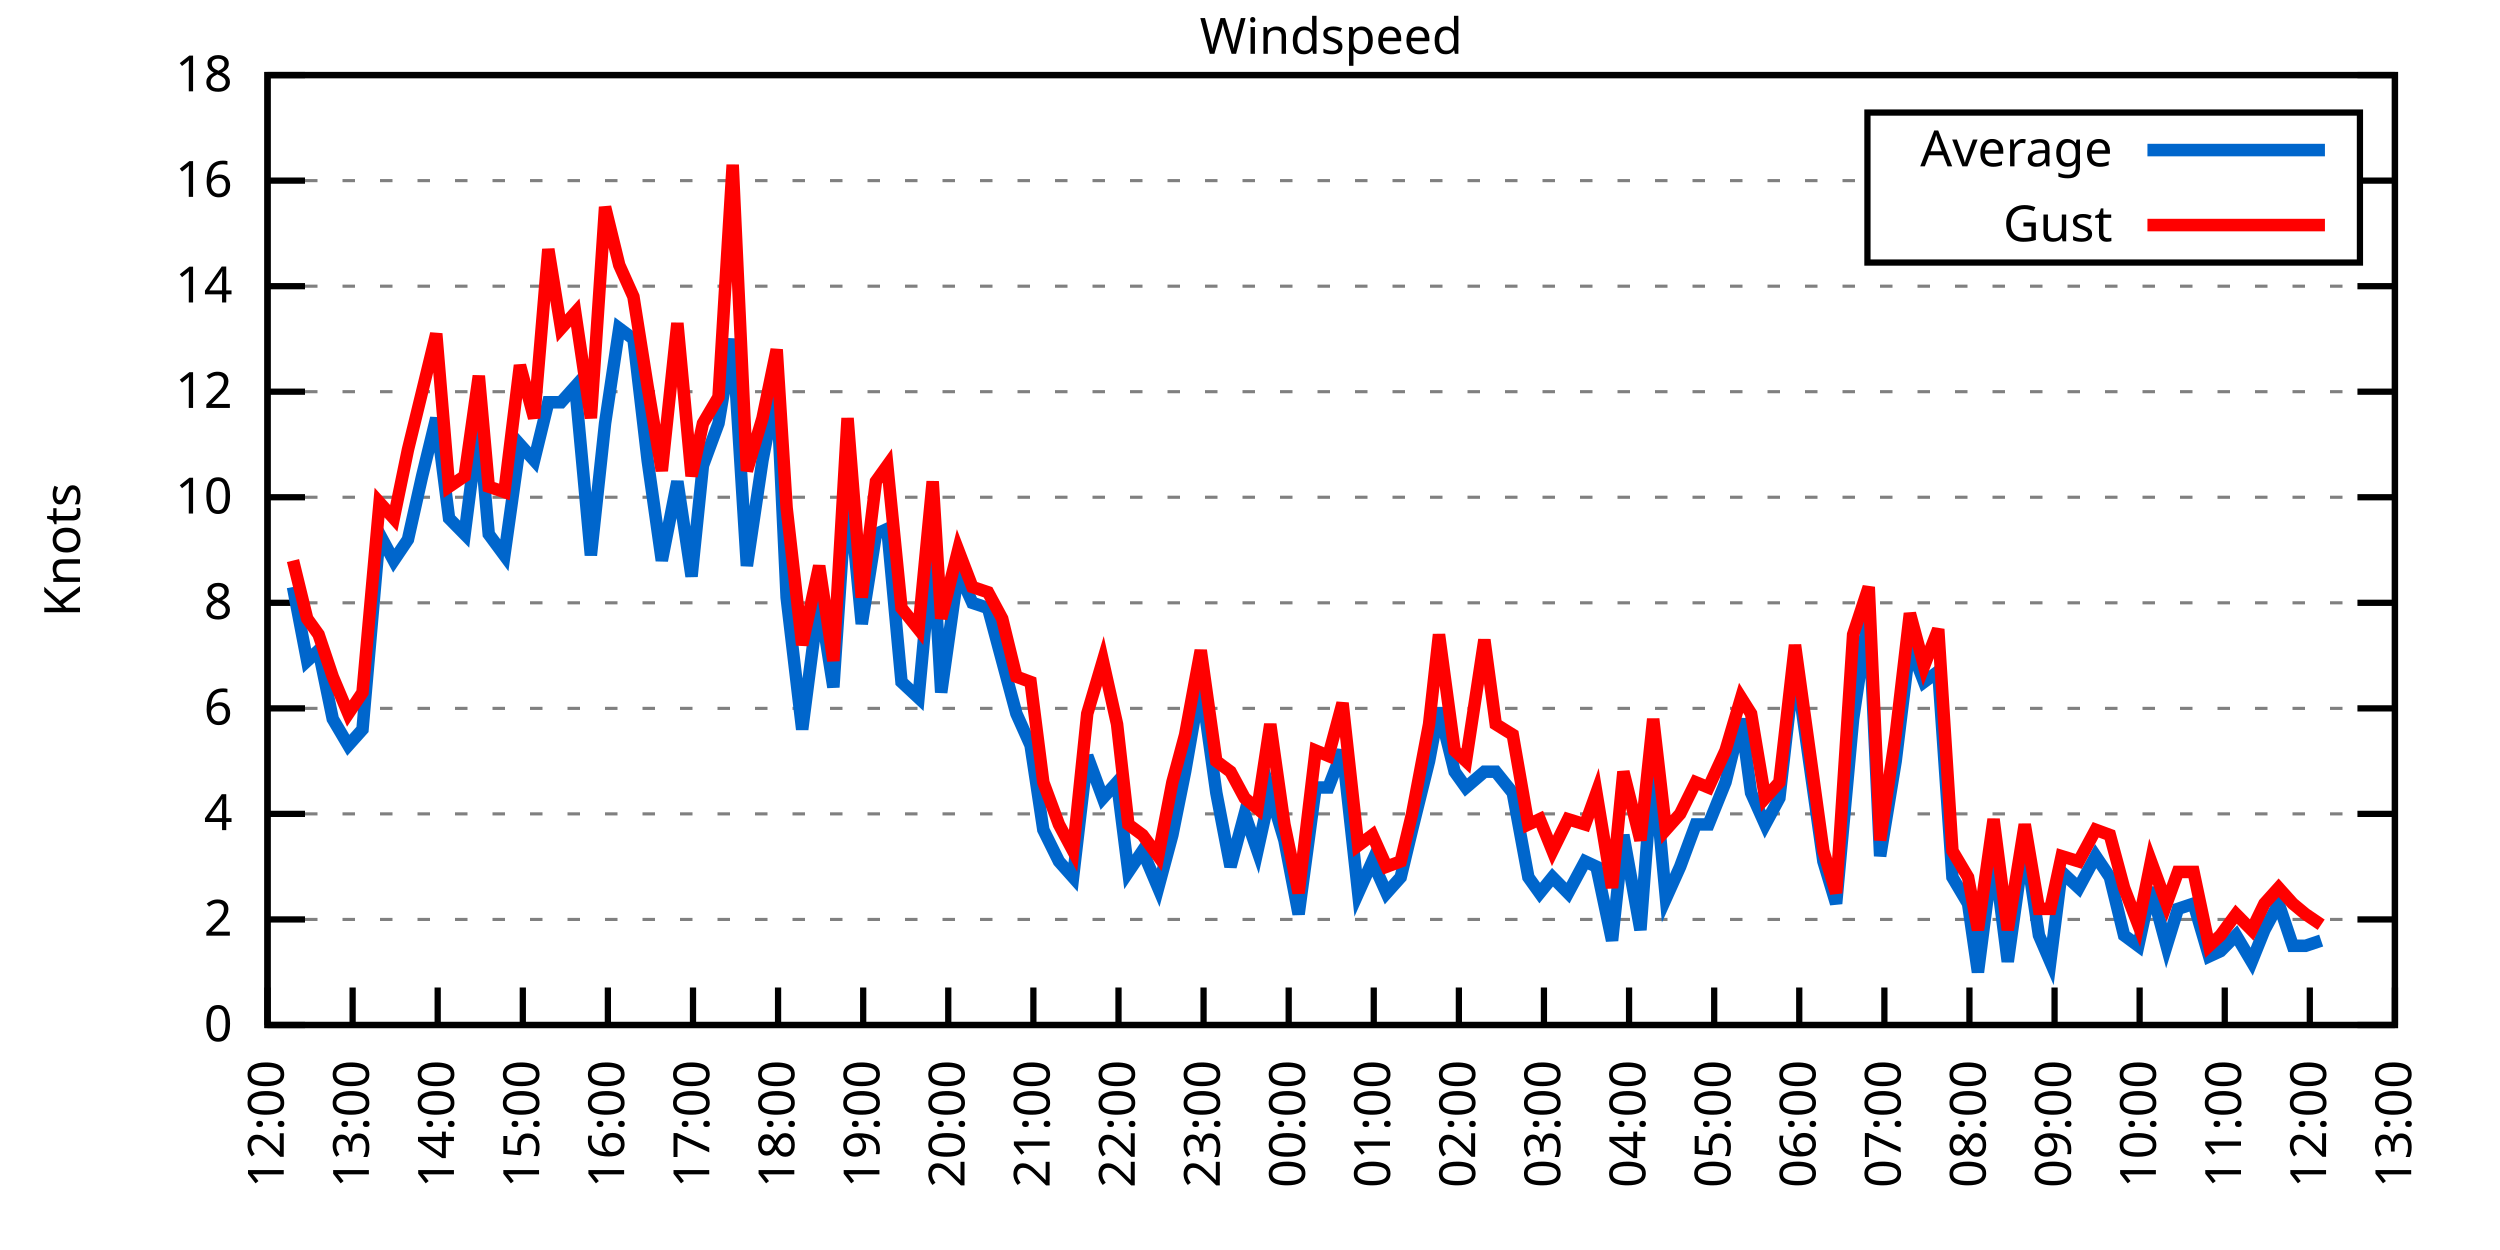
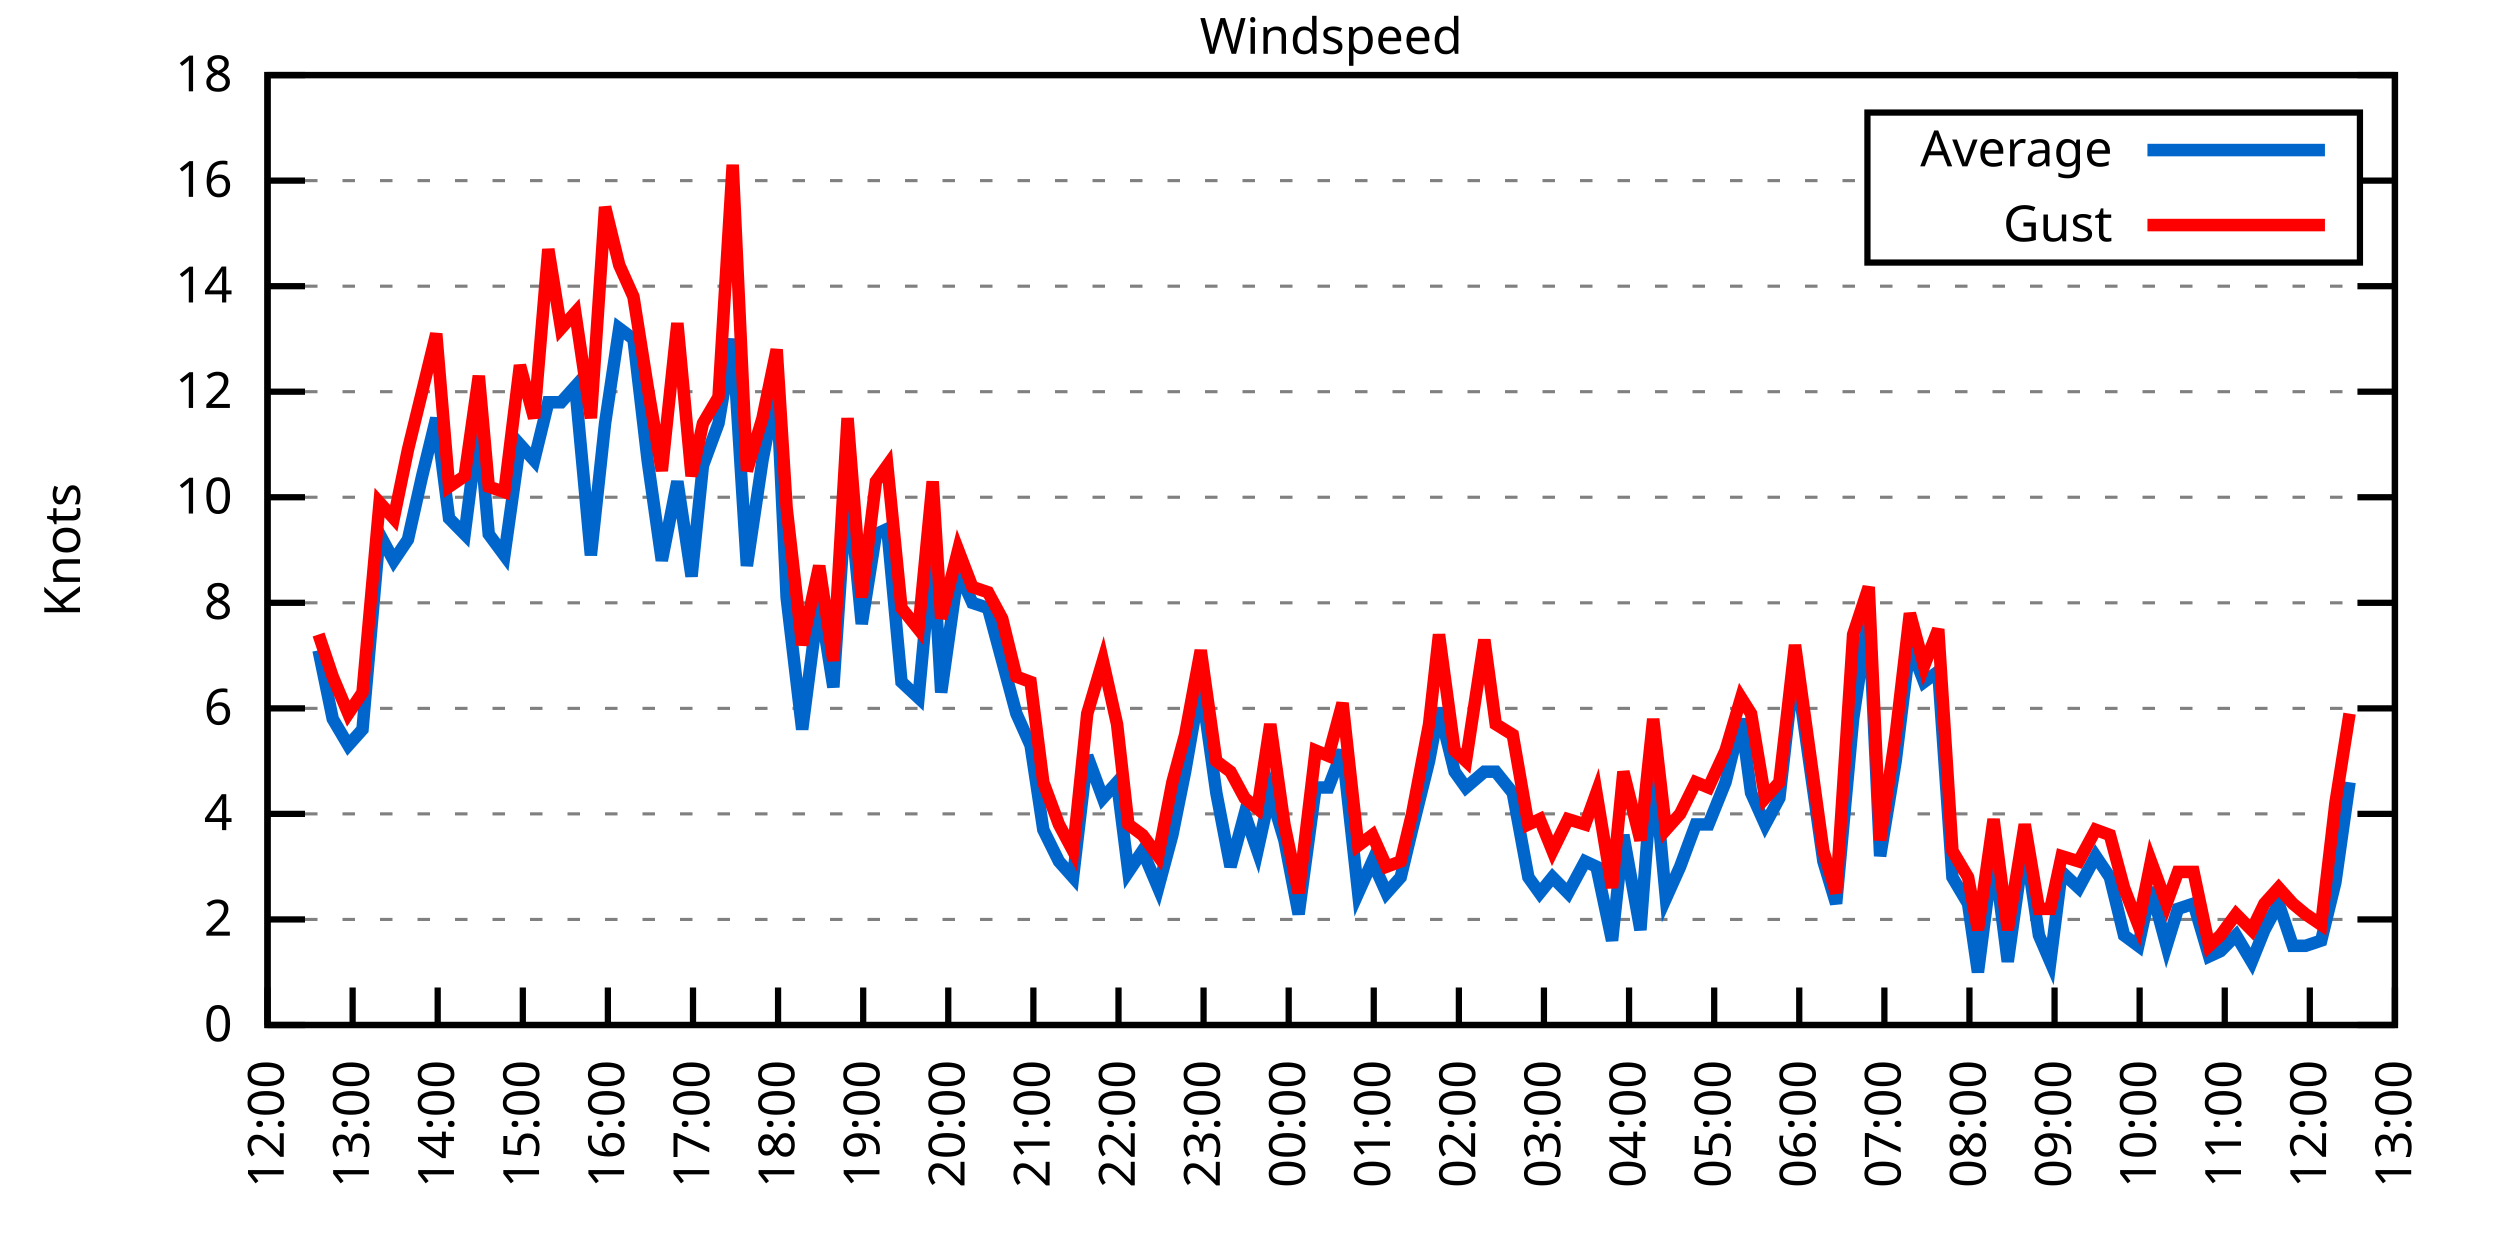
<svg xmlns="http://www.w3.org/2000/svg" xmlns:xlink="http://www.w3.org/1999/xlink" width="400" height="200" viewBox="0 0 400 200">
  <g id="gnuplot_canvas">
    <rect x="0" y="0" width="400" height="200" fill="none" />
    <defs>
      <circle id="gpDot" r="0.5" stroke-width="0.5" stroke="currentColor" />
      <path id="gpPt0" stroke-width="0.333" stroke="currentColor" d="M-1,0 h2 M0,-1 v2" />
      <path id="gpPt1" stroke-width="0.333" stroke="currentColor" d="M-1,-1 L1,1 M1,-1 L-1,1" />
      <path id="gpPt2" stroke-width="0.333" stroke="currentColor" d="M-1,0 L1,0 M0,-1 L0,1 M-1,-1 L1,1 M-1,1 L1,-1" />
      <rect id="gpPt3" stroke-width="0.333" stroke="currentColor" x="-1" y="-1" width="2" height="2" />
      <rect id="gpPt4" stroke-width="0.333" stroke="currentColor" fill="currentColor" x="-1" y="-1" width="2" height="2" />
      <circle id="gpPt5" stroke-width="0.333" stroke="currentColor" cx="0" cy="0" r="1" />
      <use xlink:href="#gpPt5" id="gpPt6" fill="currentColor" stroke="none" />
      <path id="gpPt7" stroke-width="0.333" stroke="currentColor" d="M0,-1.33 L-1.33,0.67 L1.33,0.67 z" />
      <use xlink:href="#gpPt7" id="gpPt8" fill="currentColor" stroke="none" />
      <use xlink:href="#gpPt7" id="gpPt9" stroke="currentColor" transform="rotate(180)" />
      <use xlink:href="#gpPt9" id="gpPt10" fill="currentColor" stroke="none" />
      <use xlink:href="#gpPt3" id="gpPt11" stroke="currentColor" transform="rotate(45)" />
      <use xlink:href="#gpPt11" id="gpPt12" fill="currentColor" stroke="none" />
      <path id="gpPt13" stroke-width="0.333" stroke="currentColor" d="M0,1.330 L1.265,0.411 L0.782,-1.067 L-0.782,-1.076 L-1.265,0.411 z" />
      <use xlink:href="#gpPt13" id="gpPt14" fill="currentColor" stroke="none" />
      <filter id="textbox" filterUnits="objectBoundingBox" x="0" y="0" height="1" width="1">
        <feFlood flood-color="white" flood-opacity="1" result="bgnd" />
        <feComposite in="SourceGraphic" in2="bgnd" operator="atop" />
      </filter>
      <filter id="greybox" filterUnits="objectBoundingBox" x="0" y="0" height="1" width="1">
        <feFlood flood-color="lightgrey" flood-opacity="1" result="grey" />
        <feComposite in="SourceGraphic" in2="grey" operator="atop" />
      </filter>
    </defs>
    <g fill="none" color="white" stroke="currentColor" stroke-width="1.00" stroke-linecap="butt" stroke-linejoin="miter">
</g>
    <g fill="none" color="black" stroke="currentColor" stroke-width="1.00" stroke-linecap="butt" stroke-linejoin="miter">
      <g stroke="none" shape-rendering="crispEdges">
        <polygon fill="rgb(255, 255, 255)" points="42.80,164.00 383.18,164.00 383.18,12.02 42.80,12.02 " />
      </g>
    </g>
    <g fill="none" color="black" stroke="currentColor" stroke-width="1.00" stroke-linecap="butt" stroke-linejoin="miter">
</g>
    <g fill="none" color="black" stroke="black" stroke-width="0.50" stroke-linecap="butt" stroke-linejoin="miter">
</g>
    <g fill="none" color="gray" stroke="currentColor" stroke-width="0.50" stroke-linecap="butt" stroke-linejoin="miter">
      <path stroke="gray" stroke-dasharray="2,4" class="gridline" d="M42.80,164.00 L383.19,164.00  " />
    </g>
    <g fill="none" color="gray" stroke="gray" stroke-width="1.00" stroke-linecap="butt" stroke-linejoin="miter">
</g>
    <g fill="none" color="black" stroke="currentColor" stroke-width="1.00" stroke-linecap="butt" stroke-linejoin="miter">
      <path stroke="black" d="M42.80,164.00 L48.80,164.00 M383.19,164.00 L377.19,164.00  " />
      <g transform="translate(37.20,166.60)" stroke="none" fill="black" font-family="Sans" font-size="8.00" text-anchor="end">
        <text>
          <tspan font-family="Sans"> 0</tspan>
        </text>
      </g>
    </g>
    <g fill="none" color="black" stroke="currentColor" stroke-width="1.00" stroke-linecap="butt" stroke-linejoin="miter">
</g>
    <g fill="none" color="black" stroke="black" stroke-width="0.50" stroke-linecap="butt" stroke-linejoin="miter">
</g>
    <g fill="none" color="gray" stroke="currentColor" stroke-width="0.50" stroke-linecap="butt" stroke-linejoin="miter">
      <path stroke="gray" stroke-dasharray="2,4" class="gridline" d="M42.80,147.11 L383.19,147.11  " />
    </g>
    <g fill="none" color="gray" stroke="gray" stroke-width="1.00" stroke-linecap="butt" stroke-linejoin="miter">
</g>
    <g fill="none" color="black" stroke="currentColor" stroke-width="1.00" stroke-linecap="butt" stroke-linejoin="miter">
      <path stroke="black" d="M42.80,147.11 L48.80,147.11 M383.19,147.11 L377.19,147.11  " />
      <g transform="translate(37.20,149.71)" stroke="none" fill="black" font-family="Sans" font-size="8.00" text-anchor="end">
        <text>
          <tspan font-family="Sans"> 2</tspan>
        </text>
      </g>
    </g>
    <g fill="none" color="black" stroke="currentColor" stroke-width="1.00" stroke-linecap="butt" stroke-linejoin="miter">
</g>
    <g fill="none" color="black" stroke="black" stroke-width="0.50" stroke-linecap="butt" stroke-linejoin="miter">
</g>
    <g fill="none" color="gray" stroke="currentColor" stroke-width="0.50" stroke-linecap="butt" stroke-linejoin="miter">
      <path stroke="gray" stroke-dasharray="2,4" class="gridline" d="M42.80,130.22 L383.19,130.22  " />
    </g>
    <g fill="none" color="gray" stroke="gray" stroke-width="1.00" stroke-linecap="butt" stroke-linejoin="miter">
</g>
    <g fill="none" color="black" stroke="currentColor" stroke-width="1.00" stroke-linecap="butt" stroke-linejoin="miter">
      <path stroke="black" d="M42.80,130.22 L48.80,130.22 M383.19,130.22 L377.19,130.22  " />
      <g transform="translate(37.20,132.82)" stroke="none" fill="black" font-family="Sans" font-size="8.00" text-anchor="end">
        <text>
          <tspan font-family="Sans"> 4</tspan>
        </text>
      </g>
    </g>
    <g fill="none" color="black" stroke="currentColor" stroke-width="1.00" stroke-linecap="butt" stroke-linejoin="miter">
</g>
    <g fill="none" color="black" stroke="black" stroke-width="0.50" stroke-linecap="butt" stroke-linejoin="miter">
</g>
    <g fill="none" color="gray" stroke="currentColor" stroke-width="0.50" stroke-linecap="butt" stroke-linejoin="miter">
      <path stroke="gray" stroke-dasharray="2,4" class="gridline" d="M42.80,113.34 L383.19,113.34  " />
    </g>
    <g fill="none" color="gray" stroke="gray" stroke-width="1.00" stroke-linecap="butt" stroke-linejoin="miter">
</g>
    <g fill="none" color="black" stroke="currentColor" stroke-width="1.00" stroke-linecap="butt" stroke-linejoin="miter">
      <path stroke="black" d="M42.80,113.34 L48.80,113.34 M383.19,113.34 L377.19,113.34  " />
      <g transform="translate(37.20,115.94)" stroke="none" fill="black" font-family="Sans" font-size="8.00" text-anchor="end">
        <text>
          <tspan font-family="Sans"> 6</tspan>
        </text>
      </g>
    </g>
    <g fill="none" color="black" stroke="currentColor" stroke-width="1.00" stroke-linecap="butt" stroke-linejoin="miter">
</g>
    <g fill="none" color="black" stroke="black" stroke-width="0.50" stroke-linecap="butt" stroke-linejoin="miter">
</g>
    <g fill="none" color="gray" stroke="currentColor" stroke-width="0.50" stroke-linecap="butt" stroke-linejoin="miter">
      <path stroke="gray" stroke-dasharray="2,4" class="gridline" d="M42.80,96.45 L383.19,96.45  " />
    </g>
    <g fill="none" color="gray" stroke="gray" stroke-width="1.00" stroke-linecap="butt" stroke-linejoin="miter">
</g>
    <g fill="none" color="black" stroke="currentColor" stroke-width="1.00" stroke-linecap="butt" stroke-linejoin="miter">
      <path stroke="black" d="M42.80,96.45 L48.80,96.45 M383.19,96.45 L377.19,96.45  " />
      <g transform="translate(37.20,99.05)" stroke="none" fill="black" font-family="Sans" font-size="8.00" text-anchor="end">
        <text>
          <tspan font-family="Sans"> 8</tspan>
        </text>
      </g>
    </g>
    <g fill="none" color="black" stroke="currentColor" stroke-width="1.00" stroke-linecap="butt" stroke-linejoin="miter">
</g>
    <g fill="none" color="black" stroke="black" stroke-width="0.50" stroke-linecap="butt" stroke-linejoin="miter">
</g>
    <g fill="none" color="gray" stroke="currentColor" stroke-width="0.50" stroke-linecap="butt" stroke-linejoin="miter">
      <path stroke="gray" stroke-dasharray="2,4" class="gridline" d="M42.80,79.56 L383.19,79.56  " />
    </g>
    <g fill="none" color="gray" stroke="gray" stroke-width="1.00" stroke-linecap="butt" stroke-linejoin="miter">
</g>
    <g fill="none" color="black" stroke="currentColor" stroke-width="1.00" stroke-linecap="butt" stroke-linejoin="miter">
      <path stroke="black" d="M42.80,79.56 L48.80,79.56 M383.19,79.56 L377.19,79.56  " />
      <g transform="translate(37.20,82.16)" stroke="none" fill="black" font-family="Sans" font-size="8.00" text-anchor="end">
        <text>
          <tspan font-family="Sans"> 10</tspan>
        </text>
      </g>
    </g>
    <g fill="none" color="black" stroke="currentColor" stroke-width="1.00" stroke-linecap="butt" stroke-linejoin="miter">
</g>
    <g fill="none" color="black" stroke="black" stroke-width="0.50" stroke-linecap="butt" stroke-linejoin="miter">
</g>
    <g fill="none" color="gray" stroke="currentColor" stroke-width="0.50" stroke-linecap="butt" stroke-linejoin="miter">
      <path stroke="gray" stroke-dasharray="2,4" class="gridline" d="M42.80,62.67 L383.19,62.67  " />
    </g>
    <g fill="none" color="gray" stroke="gray" stroke-width="1.00" stroke-linecap="butt" stroke-linejoin="miter">
</g>
    <g fill="none" color="black" stroke="currentColor" stroke-width="1.00" stroke-linecap="butt" stroke-linejoin="miter">
      <path stroke="black" d="M42.80,62.67 L48.80,62.67 M383.19,62.67 L377.19,62.67  " />
      <g transform="translate(37.20,65.27)" stroke="none" fill="black" font-family="Sans" font-size="8.00" text-anchor="end">
        <text>
          <tspan font-family="Sans"> 12</tspan>
        </text>
      </g>
    </g>
    <g fill="none" color="black" stroke="currentColor" stroke-width="1.00" stroke-linecap="butt" stroke-linejoin="miter">
</g>
    <g fill="none" color="black" stroke="black" stroke-width="0.50" stroke-linecap="butt" stroke-linejoin="miter">
</g>
    <g fill="none" color="gray" stroke="currentColor" stroke-width="0.50" stroke-linecap="butt" stroke-linejoin="miter">
      <path stroke="gray" stroke-dasharray="2,4" class="gridline" d="M42.80,45.79 L383.19,45.79  " />
    </g>
    <g fill="none" color="gray" stroke="gray" stroke-width="1.00" stroke-linecap="butt" stroke-linejoin="miter">
</g>
    <g fill="none" color="black" stroke="currentColor" stroke-width="1.00" stroke-linecap="butt" stroke-linejoin="miter">
      <path stroke="black" d="M42.80,45.79 L48.80,45.79 M383.19,45.79 L377.19,45.79  " />
      <g transform="translate(37.20,48.39)" stroke="none" fill="black" font-family="Sans" font-size="8.00" text-anchor="end">
        <text>
          <tspan font-family="Sans"> 14</tspan>
        </text>
      </g>
    </g>
    <g fill="none" color="black" stroke="currentColor" stroke-width="1.00" stroke-linecap="butt" stroke-linejoin="miter">
</g>
    <g fill="none" color="black" stroke="black" stroke-width="0.50" stroke-linecap="butt" stroke-linejoin="miter">
</g>
    <g fill="none" color="gray" stroke="currentColor" stroke-width="0.50" stroke-linecap="butt" stroke-linejoin="miter">
      <path stroke="gray" stroke-dasharray="2,4" class="gridline" d="M42.80,28.90 L298.79,28.90 M377.59,28.90 L383.19,28.90  " />
    </g>
    <g fill="none" color="gray" stroke="gray" stroke-width="1.00" stroke-linecap="butt" stroke-linejoin="miter">
</g>
    <g fill="none" color="black" stroke="currentColor" stroke-width="1.00" stroke-linecap="butt" stroke-linejoin="miter">
      <path stroke="black" d="M42.80,28.90 L48.80,28.90 M383.19,28.90 L377.19,28.90  " />
      <g transform="translate(37.20,31.50)" stroke="none" fill="black" font-family="Sans" font-size="8.00" text-anchor="end">
        <text>
          <tspan font-family="Sans"> 16</tspan>
        </text>
      </g>
    </g>
    <g fill="none" color="black" stroke="currentColor" stroke-width="1.00" stroke-linecap="butt" stroke-linejoin="miter">
</g>
    <g fill="none" color="black" stroke="black" stroke-width="0.50" stroke-linecap="butt" stroke-linejoin="miter">
</g>
    <g fill="none" color="gray" stroke="currentColor" stroke-width="0.50" stroke-linecap="butt" stroke-linejoin="miter">
      <path stroke="gray" stroke-dasharray="2,4" class="gridline" d="M42.80,12.01 L383.19,12.01  " />
    </g>
    <g fill="none" color="gray" stroke="gray" stroke-width="1.00" stroke-linecap="butt" stroke-linejoin="miter">
</g>
    <g fill="none" color="black" stroke="currentColor" stroke-width="1.00" stroke-linecap="butt" stroke-linejoin="miter">
      <path stroke="black" d="M42.80,12.01 L48.80,12.01 M383.19,12.01 L377.19,12.01  " />
      <g transform="translate(37.20,14.61)" stroke="none" fill="black" font-family="Sans" font-size="8.00" text-anchor="end">
        <text>
          <tspan font-family="Sans"> 18</tspan>
        </text>
      </g>
    </g>
    <g fill="none" color="black" stroke="currentColor" stroke-width="1.00" stroke-linecap="butt" stroke-linejoin="miter">
      <path stroke="black" d="M42.80,164.00 L42.80,158.00  " />
      <g transform="translate(45.40,169.60) rotate(270.00)" stroke="none" fill="black" font-family="Sans" font-size="8.00" text-anchor="end">
        <text>
          <tspan font-family="Sans">12:00</tspan>
        </text>
      </g>
    </g>
    <g fill="none" color="black" stroke="currentColor" stroke-width="1.00" stroke-linecap="butt" stroke-linejoin="miter">
      <path stroke="black" d="M56.42,164.00 L56.42,158.00  " />
      <g transform="translate(59.02,169.60) rotate(270.00)" stroke="none" fill="black" font-family="Sans" font-size="8.00" text-anchor="end">
        <text>
          <tspan font-family="Sans">13:00</tspan>
        </text>
      </g>
    </g>
    <g fill="none" color="black" stroke="currentColor" stroke-width="1.00" stroke-linecap="butt" stroke-linejoin="miter">
      <path stroke="black" d="M70.03,164.00 L70.03,158.00  " />
      <g transform="translate(72.63,169.60) rotate(270.00)" stroke="none" fill="black" font-family="Sans" font-size="8.00" text-anchor="end">
        <text>
          <tspan font-family="Sans">14:00</tspan>
        </text>
      </g>
    </g>
    <g fill="none" color="black" stroke="currentColor" stroke-width="1.00" stroke-linecap="butt" stroke-linejoin="miter">
      <path stroke="black" d="M83.65,164.00 L83.65,158.00  " />
      <g transform="translate(86.25,169.60) rotate(270.00)" stroke="none" fill="black" font-family="Sans" font-size="8.00" text-anchor="end">
        <text>
          <tspan font-family="Sans">15:00</tspan>
        </text>
      </g>
    </g>
    <g fill="none" color="black" stroke="currentColor" stroke-width="1.00" stroke-linecap="butt" stroke-linejoin="miter">
      <path stroke="black" d="M97.26,164.00 L97.26,158.00  " />
      <g transform="translate(99.86,169.60) rotate(270.00)" stroke="none" fill="black" font-family="Sans" font-size="8.00" text-anchor="end">
        <text>
          <tspan font-family="Sans">16:00</tspan>
        </text>
      </g>
    </g>
    <g fill="none" color="black" stroke="currentColor" stroke-width="1.00" stroke-linecap="butt" stroke-linejoin="miter">
      <path stroke="black" d="M110.88,164.00 L110.88,158.00  " />
      <g transform="translate(113.48,169.60) rotate(270.00)" stroke="none" fill="black" font-family="Sans" font-size="8.00" text-anchor="end">
        <text>
          <tspan font-family="Sans">17:00</tspan>
        </text>
      </g>
    </g>
    <g fill="none" color="black" stroke="currentColor" stroke-width="1.00" stroke-linecap="butt" stroke-linejoin="miter">
      <path stroke="black" d="M124.49,164.00 L124.49,158.00  " />
      <g transform="translate(127.09,169.60) rotate(270.00)" stroke="none" fill="black" font-family="Sans" font-size="8.00" text-anchor="end">
        <text>
          <tspan font-family="Sans">18:00</tspan>
        </text>
      </g>
    </g>
    <g fill="none" color="black" stroke="currentColor" stroke-width="1.00" stroke-linecap="butt" stroke-linejoin="miter">
      <path stroke="black" d="M138.11,164.00 L138.11,158.00  " />
      <g transform="translate(140.71,169.60) rotate(270.00)" stroke="none" fill="black" font-family="Sans" font-size="8.00" text-anchor="end">
        <text>
          <tspan font-family="Sans">19:00</tspan>
        </text>
      </g>
    </g>
    <g fill="none" color="black" stroke="currentColor" stroke-width="1.00" stroke-linecap="butt" stroke-linejoin="miter">
      <path stroke="black" d="M151.72,164.00 L151.72,158.00  " />
      <g transform="translate(154.32,169.60) rotate(270.00)" stroke="none" fill="black" font-family="Sans" font-size="8.00" text-anchor="end">
        <text>
          <tspan font-family="Sans">20:00</tspan>
        </text>
      </g>
    </g>
    <g fill="none" color="black" stroke="currentColor" stroke-width="1.00" stroke-linecap="butt" stroke-linejoin="miter">
      <path stroke="black" d="M165.34,164.00 L165.34,158.00  " />
      <g transform="translate(167.94,169.60) rotate(270.00)" stroke="none" fill="black" font-family="Sans" font-size="8.00" text-anchor="end">
        <text>
          <tspan font-family="Sans">21:00</tspan>
        </text>
      </g>
    </g>
    <g fill="none" color="black" stroke="currentColor" stroke-width="1.00" stroke-linecap="butt" stroke-linejoin="miter">
      <path stroke="black" d="M178.96,164.00 L178.96,158.00  " />
      <g transform="translate(181.56,169.60) rotate(270.00)" stroke="none" fill="black" font-family="Sans" font-size="8.00" text-anchor="end">
        <text>
          <tspan font-family="Sans">22:00</tspan>
        </text>
      </g>
    </g>
    <g fill="none" color="black" stroke="currentColor" stroke-width="1.00" stroke-linecap="butt" stroke-linejoin="miter">
      <path stroke="black" d="M192.57,164.00 L192.57,158.00  " />
      <g transform="translate(195.17,169.60) rotate(270.00)" stroke="none" fill="black" font-family="Sans" font-size="8.00" text-anchor="end">
        <text>
          <tspan font-family="Sans">23:00</tspan>
        </text>
      </g>
    </g>
    <g fill="none" color="black" stroke="currentColor" stroke-width="1.00" stroke-linecap="butt" stroke-linejoin="miter">
      <path stroke="black" d="M206.19,164.00 L206.19,158.00  " />
      <g transform="translate(208.79,169.60) rotate(270.00)" stroke="none" fill="black" font-family="Sans" font-size="8.00" text-anchor="end">
        <text>
          <tspan font-family="Sans">00:00</tspan>
        </text>
      </g>
    </g>
    <g fill="none" color="black" stroke="currentColor" stroke-width="1.00" stroke-linecap="butt" stroke-linejoin="miter">
      <path stroke="black" d="M219.80,164.00 L219.80,158.00  " />
      <g transform="translate(222.40,169.60) rotate(270.00)" stroke="none" fill="black" font-family="Sans" font-size="8.00" text-anchor="end">
        <text>
          <tspan font-family="Sans">01:00</tspan>
        </text>
      </g>
    </g>
    <g fill="none" color="black" stroke="currentColor" stroke-width="1.00" stroke-linecap="butt" stroke-linejoin="miter">
      <path stroke="black" d="M233.42,164.00 L233.42,158.00  " />
      <g transform="translate(236.02,169.60) rotate(270.00)" stroke="none" fill="black" font-family="Sans" font-size="8.00" text-anchor="end">
        <text>
          <tspan font-family="Sans">02:00</tspan>
        </text>
      </g>
    </g>
    <g fill="none" color="black" stroke="currentColor" stroke-width="1.00" stroke-linecap="butt" stroke-linejoin="miter">
      <path stroke="black" d="M247.03,164.00 L247.03,158.00  " />
      <g transform="translate(249.63,169.60) rotate(270.00)" stroke="none" fill="black" font-family="Sans" font-size="8.00" text-anchor="end">
        <text>
          <tspan font-family="Sans">03:00</tspan>
        </text>
      </g>
    </g>
    <g fill="none" color="black" stroke="currentColor" stroke-width="1.00" stroke-linecap="butt" stroke-linejoin="miter">
      <path stroke="black" d="M260.65,164.00 L260.65,158.00  " />
      <g transform="translate(263.25,169.60) rotate(270.00)" stroke="none" fill="black" font-family="Sans" font-size="8.00" text-anchor="end">
        <text>
          <tspan font-family="Sans">04:00</tspan>
        </text>
      </g>
    </g>
    <g fill="none" color="black" stroke="currentColor" stroke-width="1.00" stroke-linecap="butt" stroke-linejoin="miter">
      <path stroke="black" d="M274.27,164.00 L274.27,158.00  " />
      <g transform="translate(276.87,169.60) rotate(270.00)" stroke="none" fill="black" font-family="Sans" font-size="8.00" text-anchor="end">
        <text>
          <tspan font-family="Sans">05:00</tspan>
        </text>
      </g>
    </g>
    <g fill="none" color="black" stroke="currentColor" stroke-width="1.00" stroke-linecap="butt" stroke-linejoin="miter">
      <path stroke="black" d="M287.88,164.00 L287.88,158.00  " />
      <g transform="translate(290.48,169.60) rotate(270.00)" stroke="none" fill="black" font-family="Sans" font-size="8.00" text-anchor="end">
        <text>
          <tspan font-family="Sans">06:00</tspan>
        </text>
      </g>
    </g>
    <g fill="none" color="black" stroke="currentColor" stroke-width="1.00" stroke-linecap="butt" stroke-linejoin="miter">
      <path stroke="black" d="M301.50,164.00 L301.50,158.00  " />
      <g transform="translate(304.10,169.60) rotate(270.00)" stroke="none" fill="black" font-family="Sans" font-size="8.00" text-anchor="end">
        <text>
          <tspan font-family="Sans">07:00</tspan>
        </text>
      </g>
    </g>
    <g fill="none" color="black" stroke="currentColor" stroke-width="1.00" stroke-linecap="butt" stroke-linejoin="miter">
      <path stroke="black" d="M315.11,164.00 L315.11,158.00  " />
      <g transform="translate(317.71,169.60) rotate(270.00)" stroke="none" fill="black" font-family="Sans" font-size="8.00" text-anchor="end">
        <text>
          <tspan font-family="Sans">08:00</tspan>
        </text>
      </g>
    </g>
    <g fill="none" color="black" stroke="currentColor" stroke-width="1.00" stroke-linecap="butt" stroke-linejoin="miter">
      <path stroke="black" d="M328.73,164.00 L328.73,158.00  " />
      <g transform="translate(331.33,169.60) rotate(270.00)" stroke="none" fill="black" font-family="Sans" font-size="8.00" text-anchor="end">
        <text>
          <tspan font-family="Sans">09:00</tspan>
        </text>
      </g>
    </g>
    <g fill="none" color="black" stroke="currentColor" stroke-width="1.00" stroke-linecap="butt" stroke-linejoin="miter">
      <path stroke="black" d="M342.34,164.00 L342.34,158.00  " />
      <g transform="translate(344.94,169.60) rotate(270.00)" stroke="none" fill="black" font-family="Sans" font-size="8.00" text-anchor="end">
        <text>
          <tspan font-family="Sans">10:00</tspan>
        </text>
      </g>
    </g>
    <g fill="none" color="black" stroke="currentColor" stroke-width="1.00" stroke-linecap="butt" stroke-linejoin="miter">
      <path stroke="black" d="M355.96,164.00 L355.96,158.00  " />
      <g transform="translate(358.56,169.60) rotate(270.00)" stroke="none" fill="black" font-family="Sans" font-size="8.00" text-anchor="end">
        <text>
          <tspan font-family="Sans">11:00</tspan>
        </text>
      </g>
    </g>
    <g fill="none" color="black" stroke="currentColor" stroke-width="1.00" stroke-linecap="butt" stroke-linejoin="miter">
      <path stroke="black" d="M369.57,164.00 L369.57,158.00  " />
      <g transform="translate(372.17,169.60) rotate(270.00)" stroke="none" fill="black" font-family="Sans" font-size="8.00" text-anchor="end">
        <text>
          <tspan font-family="Sans">12:00</tspan>
        </text>
      </g>
    </g>
    <g fill="none" color="black" stroke="currentColor" stroke-width="1.00" stroke-linecap="butt" stroke-linejoin="miter">
      <path stroke="black" d="M383.19,164.00 L383.19,158.00  " />
      <g transform="translate(385.79,169.60) rotate(270.00)" stroke="none" fill="black" font-family="Sans" font-size="8.00" text-anchor="end">
        <text>
          <tspan font-family="Sans">13:00</tspan>
        </text>
      </g>
    </g>
    <g fill="none" color="black" stroke="currentColor" stroke-width="1.00" stroke-linecap="butt" stroke-linejoin="miter">
</g>
    <g fill="none" color="black" stroke="currentColor" stroke-width="1.00" stroke-linecap="butt" stroke-linejoin="miter">
      <path stroke="black" d="M42.80,12.01 L42.80,164.00 L383.19,164.00 L383.19,12.01 L42.80,12.01 Z  " />
    </g>
    <g fill="none" color="black" stroke="currentColor" stroke-width="1.00" stroke-linecap="butt" stroke-linejoin="miter">
</g>
    <g fill="none" color="black" stroke="currentColor" stroke-width="1.00" stroke-linecap="butt" stroke-linejoin="miter">
      <path stroke="black" d="M298.79,42.01 L298.79,18.01 L377.59,18.01 L377.59,42.01 L298.79,42.01 Z  " />
    </g>
    <g id="Windspeed_plot_1">
      <g fill="none" color="white" stroke="black" stroke-width="2.00" stroke-linecap="butt" stroke-linejoin="miter">
</g>
      <g fill="none" color="black" stroke="currentColor" stroke-width="2.00" stroke-linecap="butt" stroke-linejoin="miter">
        <g transform="translate(337.99,26.61)" stroke="none" fill="black" font-family="Sans" font-size="8.00" text-anchor="end">
          <text>
            <tspan font-family="Sans">Average</tspan>
          </text>
        </g>
      </g>
      <g fill="none" color="black" stroke="currentColor" stroke-width="2.00" stroke-linecap="butt" stroke-linejoin="miter">
-         <path stroke="rgb(  0, 102, 204)" d="M343.59,24.01 L371.99,24.01 M46.88,93.92 L49.15,105.74 L50.97,104.05 L53.24,115.03 L55.73,119.25 L58.00,116.71   L60.73,85.47 L63.00,89.69 L65.27,86.32 L67.54,76.18 L69.80,66.90 L71.85,82.94 L74.34,85.47 L76.61,67.74   L78.20,85.47 L80.70,88.85 L83.19,71.12 L85.46,73.65 L87.73,64.36 L89.77,64.36 L92.04,61.83 L94.54,88.85   L96.81,67.74 L99.08,52.54 L101.35,54.23 L103.62,73.65 L105.89,89.69 L108.38,77.03 L110.65,92.23 L112.47,74.49   L114.96,67.74 L117.23,54.23 L119.50,90.54 L122.00,73.65 L124.27,61.83 L125.86,95.60 L128.35,116.71 L131.07,95.60   L133.34,109.96 L135.61,76.18 L137.88,99.83 L140.15,85.47 L141.97,84.63 L144.24,109.11 L146.96,111.65 L149.23,87.16   L150.59,110.80 L153.31,91.38 L155.58,96.45 L158.08,97.29 L160.35,105.74 L162.62,114.18 L164.89,119.25 L166.93,132.76   L169.43,137.82 L171.69,140.36 L173.96,120.94 L176.46,127.69 L178.73,125.16 L180.54,139.51 L182.81,136.14 L185.31,142.05   L187.58,133.60 L189.62,123.47 L192.12,109.11 L194.61,126.85 L196.88,138.67 L199.15,130.22 L201.19,136.14 L203.24,126.85   L205.51,134.45 L207.78,146.27 L210.50,126.00 L212.54,126.00 L214.81,120.09 L217.31,142.89 L219.58,137.82 L221.85,142.89   L224.11,140.36 L225.93,132.76 L228.65,121.78 L230.24,113.34 L232.74,123.47 L234.55,126.00 L237.50,123.47 L239.32,123.47   L242.04,126.85 L244.54,140.36 L246.35,142.89 L248.40,140.36 L250.89,142.89 L253.61,137.82 L255.43,138.67 L257.93,150.49   L259.74,133.60 L262.47,148.80 L264.51,121.78 L266.55,143.73 L268.82,138.67 L271.32,131.91 L273.36,131.91 L276.08,125.16   L278.58,115.03 L280.17,126.85 L282.43,131.91 L284.70,127.69 L287.20,105.74 L291.74,137.82 L293.78,144.58 L296.50,115.03   L299.00,98.14 L300.82,136.98 L303.31,121.78 L305.58,103.20 L307.85,109.11 L310.12,107.43 L312.39,140.36 L314.89,144.58   L316.47,155.56 L318.97,136.14 L321.24,153.87 L323.96,134.45 L326.23,149.65 L328.05,153.87 L329.86,139.51 L332.59,142.05   L335.31,136.98 L337.58,140.36 L339.85,149.65 L342.12,151.33 L344.16,142.05 L346.65,151.33 L348.47,145.42 L350.97,144.58   L353.46,153.02 L355.28,152.18 L357.77,149.65 L360.27,153.87 L362.31,148.80 L364.58,144.58 L366.85,151.33 L368.89,151.33   L371.39,150.49  " />
+         <path stroke="rgb(  0, 102, 204)" d="M343.59,24.01 L371.99,24.01 M50.97,104.05 L53.24,115.03 L55.73,119.25 L58.00,116.71 L60.73,85.47 L63.00,89.69   L65.27,86.32 L67.54,76.18 L69.80,66.90 L71.85,82.94 L74.34,85.47 L76.61,67.74 L78.20,85.47 L80.70,88.85   L83.19,71.12 L85.46,73.65 L87.73,64.36 L89.77,64.36 L92.04,61.83 L94.54,88.85 L96.81,67.74 L99.08,52.54   L101.35,54.23 L103.62,73.65 L105.89,89.69 L108.38,77.03 L110.65,92.23 L112.47,74.49 L114.96,67.74 L117.23,54.23   L119.50,90.54 L122.00,73.65 L124.27,61.83 L125.86,95.60 L128.35,116.71 L131.07,95.60 L133.34,109.96 L135.61,76.18   L137.88,99.83 L140.15,85.47 L141.97,84.63 L144.24,109.11 L146.96,111.65 L149.23,87.16 L150.59,110.80 L153.31,91.38   L155.58,96.45 L158.08,97.29 L160.35,105.74 L162.62,114.18 L164.89,119.25 L166.93,132.76 L169.43,137.82 L171.69,140.36   L173.96,120.94 L176.46,127.69 L178.73,125.16 L180.54,139.51 L182.81,136.14 L185.31,142.05 L187.58,133.60 L189.62,123.47   L192.12,109.11 L194.61,126.85 L196.88,138.67 L199.15,130.22 L201.19,136.14 L203.24,126.85 L205.51,134.45 L207.78,146.27   L210.50,126.00 L212.54,126.00 L214.81,120.09 L217.31,142.89 L219.58,137.82 L221.85,142.89 L224.11,140.36 L225.93,132.76   L228.65,121.78 L230.24,113.34 L232.74,123.47 L234.55,126.00 L237.50,123.47 L239.32,123.47 L242.04,126.85 L244.54,140.36   L246.35,142.89 L248.40,140.36 L250.89,142.89 L253.61,137.82 L255.43,138.67 L257.93,150.49 L259.74,133.60 L262.47,148.80   L264.51,121.78 L266.55,143.73 L268.82,138.67 L271.32,131.91 L273.36,131.91 L276.08,125.16 L278.58,115.03 L280.17,126.85   L282.43,131.91 L284.70,127.69 L287.20,105.74 L291.74,137.82 L293.78,144.58 L296.50,115.03 L299.00,98.14 L300.82,136.98   L303.31,121.78 L305.58,103.20 L307.85,109.11 L310.12,107.43 L312.39,140.36 L314.89,144.58 L316.47,155.56 L318.97,136.14   L321.24,153.87 L323.96,134.45 L326.23,149.65 L328.05,153.87 L329.86,139.51 L332.59,142.05 L335.31,136.98 L337.58,140.36   L339.85,149.65 L342.12,151.33 L344.16,142.05 L346.65,151.33 L348.47,145.42 L350.97,144.58 L353.46,153.02 L355.28,152.18   L357.77,149.65 L360.27,153.87 L362.31,148.80 L364.58,144.58 L366.85,151.33 L368.89,151.33 L371.39,150.49 L373.66,141.20   L375.93,125.16  " />
      </g>
    </g>
    <g id="Windspeed_plot_2">
      <g fill="none" color="black" stroke="currentColor" stroke-width="2.00" stroke-linecap="butt" stroke-linejoin="miter">
        <g transform="translate(337.99,38.61)" stroke="none" fill="black" font-family="Sans" font-size="8.00" text-anchor="end">
          <text>
            <tspan font-family="Sans">Gust</tspan>
          </text>
        </g>
      </g>
      <g fill="none" color="black" stroke="currentColor" stroke-width="2.00" stroke-linecap="butt" stroke-linejoin="miter">
-         <path stroke="rgb(255,   0,   0)" d="M343.59,36.01 L371.99,36.01 M46.88,89.69 L49.15,98.98 L50.97,101.52 L53.24,108.27 L55.73,114.18 L58.00,110.80   L60.73,80.41 L63.00,82.94 L65.27,71.96 L67.54,62.67 L69.80,53.39 L71.85,77.87 L74.34,76.18 L76.61,60.14   L78.20,77.87 L80.70,78.72 L83.19,58.45 L85.46,66.90 L87.73,39.87 L89.77,52.54 L92.04,50.01 L94.54,66.90   L96.81,33.12 L99.08,42.41 L101.35,47.47 L103.62,61.83 L105.89,75.34 L108.38,51.70 L110.65,76.18 L112.47,67.74   L114.96,63.52 L117.23,26.36 L119.50,75.34 L122.00,66.90 L124.27,55.92 L125.86,81.25 L128.35,103.20 L131.07,90.54   L133.34,105.74 L135.61,66.90 L137.88,95.60 L140.15,77.03 L141.97,74.49 L144.24,97.29 L146.96,100.67 L149.23,77.03   L150.59,98.98 L153.31,88.00 L155.58,93.92 L158.08,94.76 L160.35,98.98 L162.62,108.27 L164.89,109.11 L166.93,125.16   L169.43,131.91 L171.69,136.14 L173.96,114.18 L176.46,105.74 L178.73,115.87 L180.54,131.91 L182.81,133.60 L185.31,136.98   L187.58,125.16 L189.62,117.56 L192.12,104.05 L194.61,121.78 L196.88,123.47 L199.15,127.69 L201.19,129.38 L203.24,115.87   L205.51,131.91 L207.78,142.89 L210.50,120.09 L212.54,120.94 L214.81,112.49 L217.31,135.29 L219.58,133.60 L221.85,138.67   L224.11,137.82 L225.93,130.22 L228.65,115.87 L230.24,101.52 L232.74,120.09 L234.55,121.78 L237.50,102.36 L239.32,115.87   L242.04,117.56 L244.54,131.91 L246.35,131.07 L248.40,136.14 L250.89,131.07 L253.61,131.91 L255.43,126.85 L257.93,142.05   L259.74,123.47 L262.47,134.45 L264.51,115.03 L266.55,132.76 L268.82,130.22 L271.32,125.16 L273.36,126.00 L276.08,120.09   L278.58,111.65 L280.17,114.18 L282.43,127.69 L284.70,125.16 L287.20,103.20 L291.74,136.14 L293.78,142.89 L296.50,101.52   L299.00,93.92 L300.82,134.45 L303.31,117.56 L305.58,98.14 L307.85,106.58 L310.12,100.67 L312.39,136.14 L314.89,140.36   L316.47,148.80 L318.97,131.07 L321.24,148.80 L323.96,131.91 L326.23,145.42 L328.05,145.42 L329.86,136.98 L332.59,137.82   L335.31,132.76 L337.58,133.60 L339.85,142.05 L342.12,147.96 L344.16,137.82 L346.65,144.58 L348.47,139.51 L350.97,139.51   L353.46,151.33 L355.28,149.65 L357.77,146.27 L360.27,148.80 L362.31,144.58 L364.58,142.05 L366.85,144.58 L368.89,146.27   L371.39,147.96  " />
+         <path stroke="rgb(255,   0,   0)" d="M343.59,36.01 L371.99,36.01 M50.97,101.52 L53.24,108.27 L55.73,114.18 L58.00,110.80 L60.73,80.41 L63.00,82.94   L65.27,71.96 L67.54,62.67 L69.80,53.39 L71.85,77.87 L74.34,76.18 L76.61,60.14 L78.20,77.87 L80.70,78.72   L83.19,58.45 L85.46,66.90 L87.73,39.87 L89.77,52.54 L92.04,50.01 L94.54,66.90 L96.81,33.12 L99.08,42.41   L101.35,47.47 L103.62,61.83 L105.89,75.34 L108.38,51.70 L110.65,76.18 L112.47,67.74 L114.96,63.52 L117.23,26.36   L119.50,75.34 L122.00,66.90 L124.27,55.92 L125.86,81.25 L128.35,103.20 L131.07,90.54 L133.34,105.74 L135.61,66.90   L137.88,95.60 L140.15,77.03 L141.97,74.49 L144.24,97.29 L146.96,100.67 L149.23,77.03 L150.59,98.98 L153.31,88.00   L155.58,93.92 L158.08,94.76 L160.35,98.98 L162.62,108.27 L164.89,109.11 L166.93,125.16 L169.43,131.91 L171.69,136.14   L173.96,114.18 L176.46,105.74 L178.73,115.87 L180.54,131.91 L182.81,133.60 L185.31,136.98 L187.58,125.16 L189.62,117.56   L192.12,104.05 L194.61,121.78 L196.88,123.47 L199.15,127.69 L201.19,129.38 L203.24,115.87 L205.51,131.91 L207.78,142.89   L210.50,120.09 L212.54,120.94 L214.81,112.49 L217.31,135.29 L219.58,133.60 L221.85,138.67 L224.11,137.82 L225.93,130.22   L228.65,115.87 L230.24,101.52 L232.74,120.09 L234.55,121.78 L237.50,102.36 L239.32,115.87 L242.04,117.56 L244.54,131.91   L246.35,131.07 L248.40,136.14 L250.89,131.07 L253.61,131.91 L255.43,126.85 L257.93,142.05 L259.74,123.47 L262.47,134.45   L264.51,115.03 L266.55,132.76 L268.82,130.22 L271.32,125.16 L273.36,126.00 L276.08,120.09 L278.58,111.65 L280.17,114.18   L282.43,127.69 L284.70,125.16 L287.20,103.20 L291.74,136.14 L293.78,142.89 L296.50,101.52 L299.00,93.92 L300.82,134.45   L303.31,117.56 L305.58,98.14 L307.85,106.58 L310.12,100.67 L312.39,136.14 L314.89,140.36 L316.47,148.80 L318.97,131.07   L321.24,148.80 L323.96,131.91 L326.23,145.42 L328.05,145.42 L329.86,136.98 L332.59,137.82 L335.31,132.76 L337.58,133.60   L339.85,142.05 L342.12,147.96 L344.16,137.82 L346.65,144.58 L348.47,139.51 L350.97,139.51 L353.46,151.33 L355.28,149.65   L357.77,146.27 L360.27,148.80 L362.31,144.58 L364.58,142.05 L366.85,144.58 L368.89,146.27 L371.39,147.96 L373.66,128.54   L375.93,114.18  " />
      </g>
    </g>
    <g fill="none" color="black" stroke="currentColor" stroke-width="2.00" stroke-linecap="butt" stroke-linejoin="miter">
</g>
    <g fill="none" color="black" stroke="black" stroke-width="1.00" stroke-linecap="butt" stroke-linejoin="miter">
</g>
    <g fill="none" color="black" stroke="currentColor" stroke-width="1.00" stroke-linecap="butt" stroke-linejoin="miter">
      <path stroke="black" d="M42.80,12.01 L42.80,164.00 L383.19,164.00 L383.19,12.01 L42.80,12.01 Z  " />
      <g transform="translate(12.80,88.01) rotate(270.00)" stroke="none" fill="black" font-family="Sans" font-size="8.00" text-anchor="middle">
        <text>
          <tspan font-family="Sans">Knots</tspan>
        </text>
      </g>
    </g>
    <g fill="none" color="black" stroke="currentColor" stroke-width="1.00" stroke-linecap="butt" stroke-linejoin="miter">
</g>
    <g fill="none" color="black" stroke="currentColor" stroke-width="1.00" stroke-linecap="butt" stroke-linejoin="miter">
      <g transform="translate(212.99,8.61)" stroke="none" fill="black" font-family="Sans" font-size="8.00" text-anchor="middle">
        <text>
          <tspan font-family="Sans">Windspeed</tspan>
        </text>
      </g>
    </g>
    <g fill="none" color="black" stroke="currentColor" stroke-width="1.00" stroke-linecap="butt" stroke-linejoin="miter">
</g>
  </g>
</svg>
